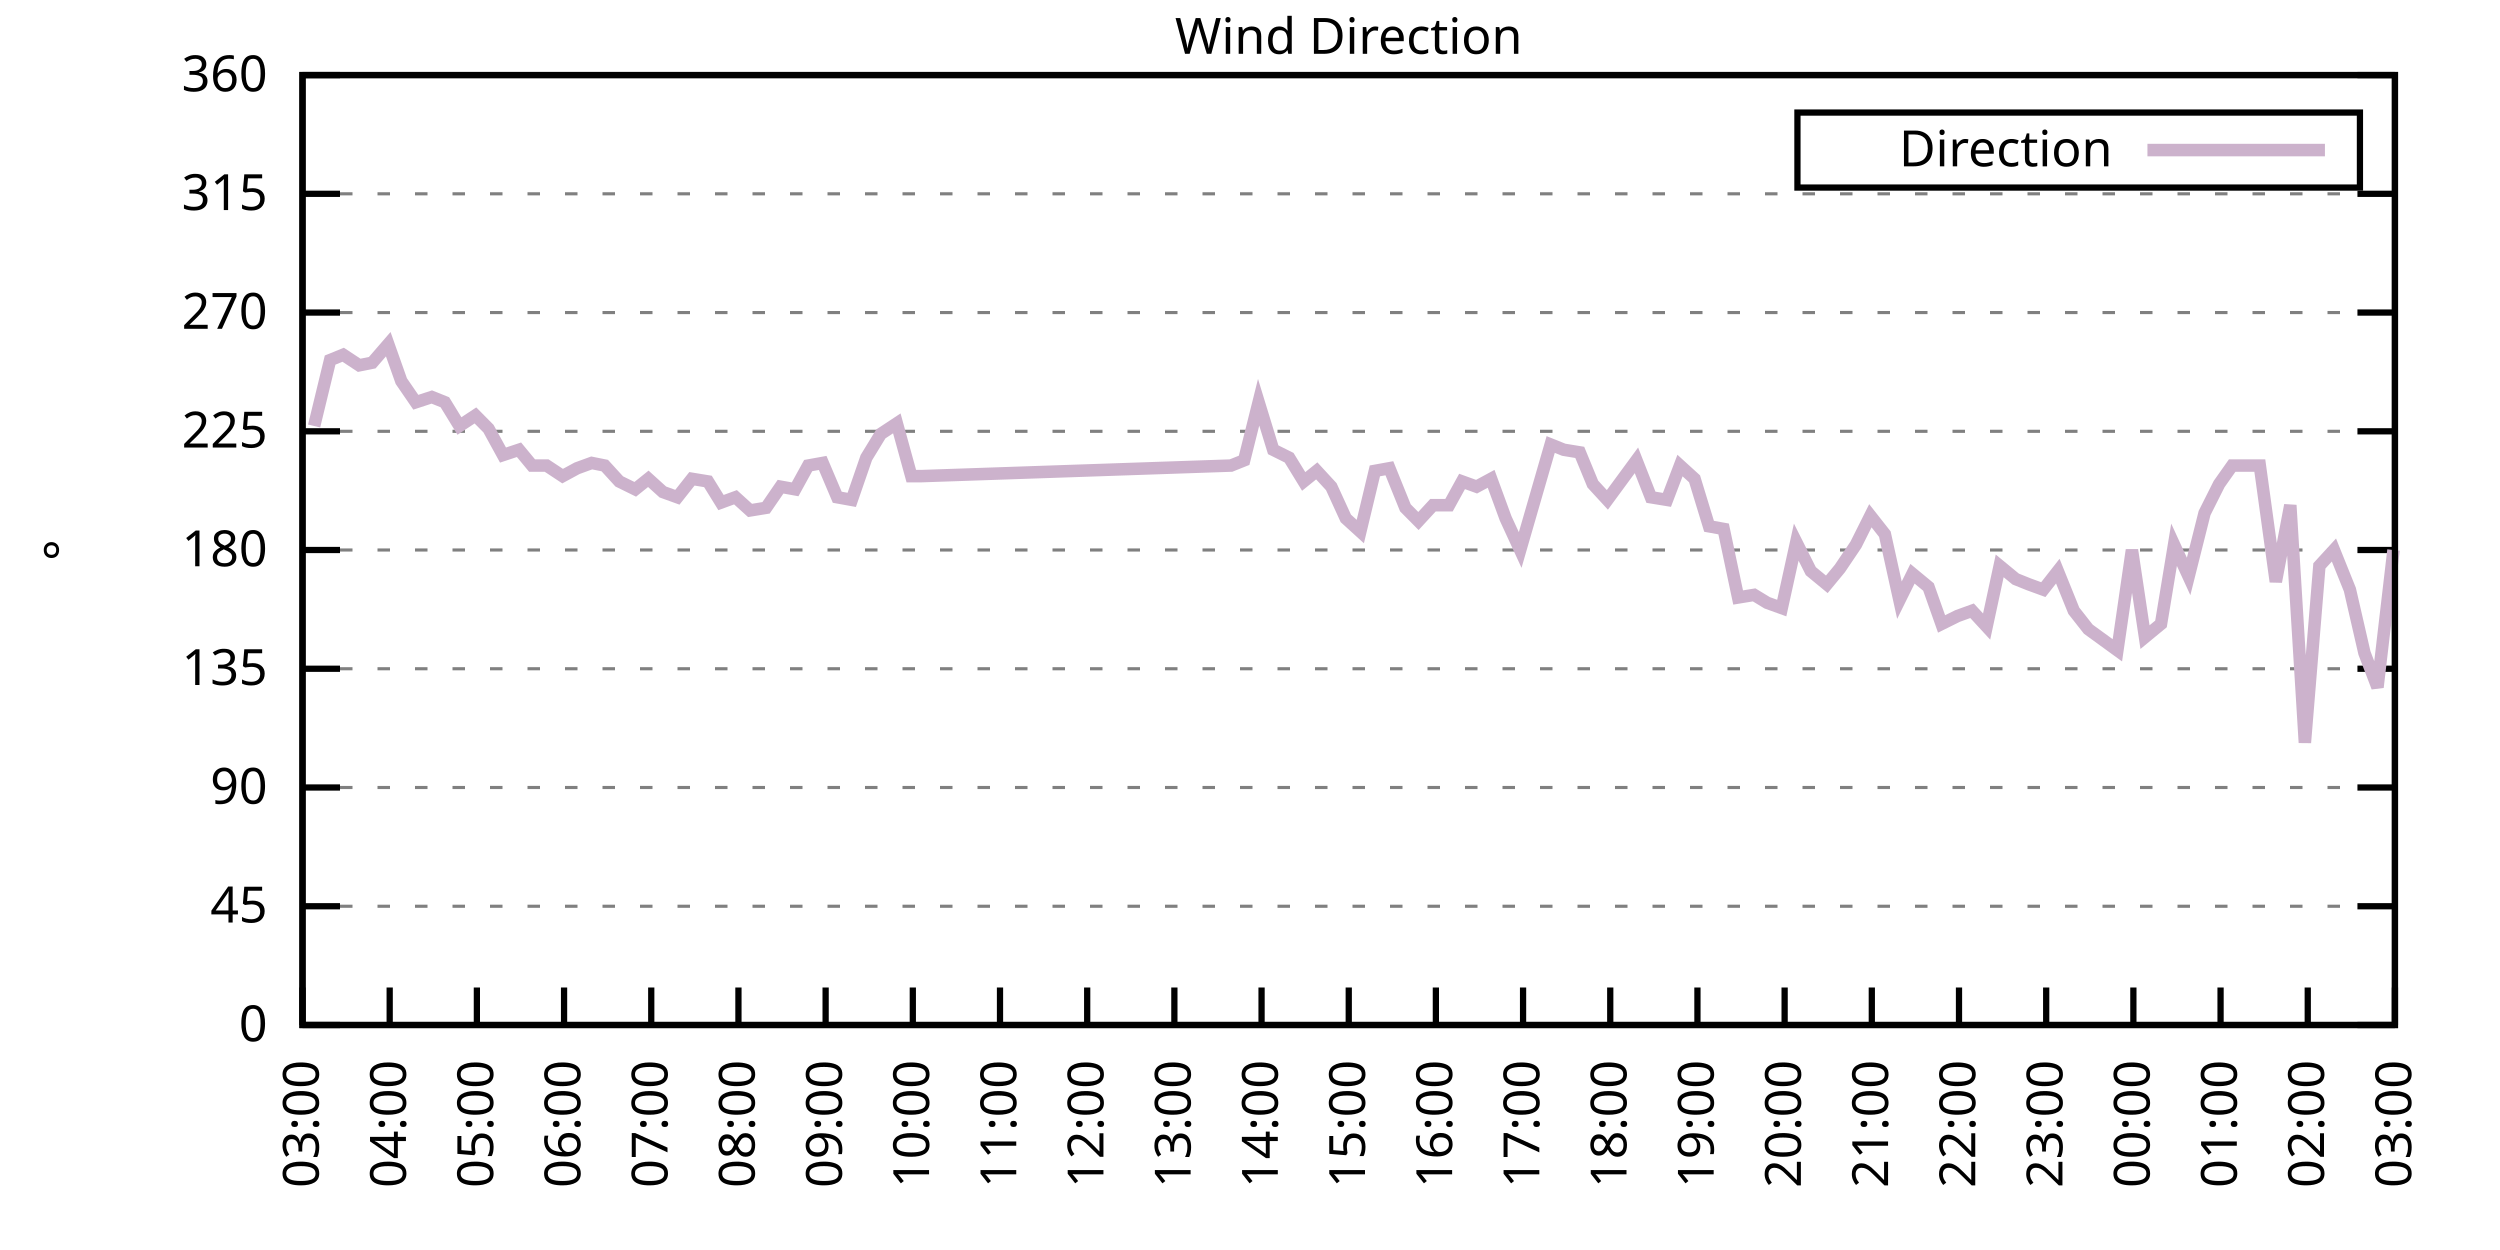
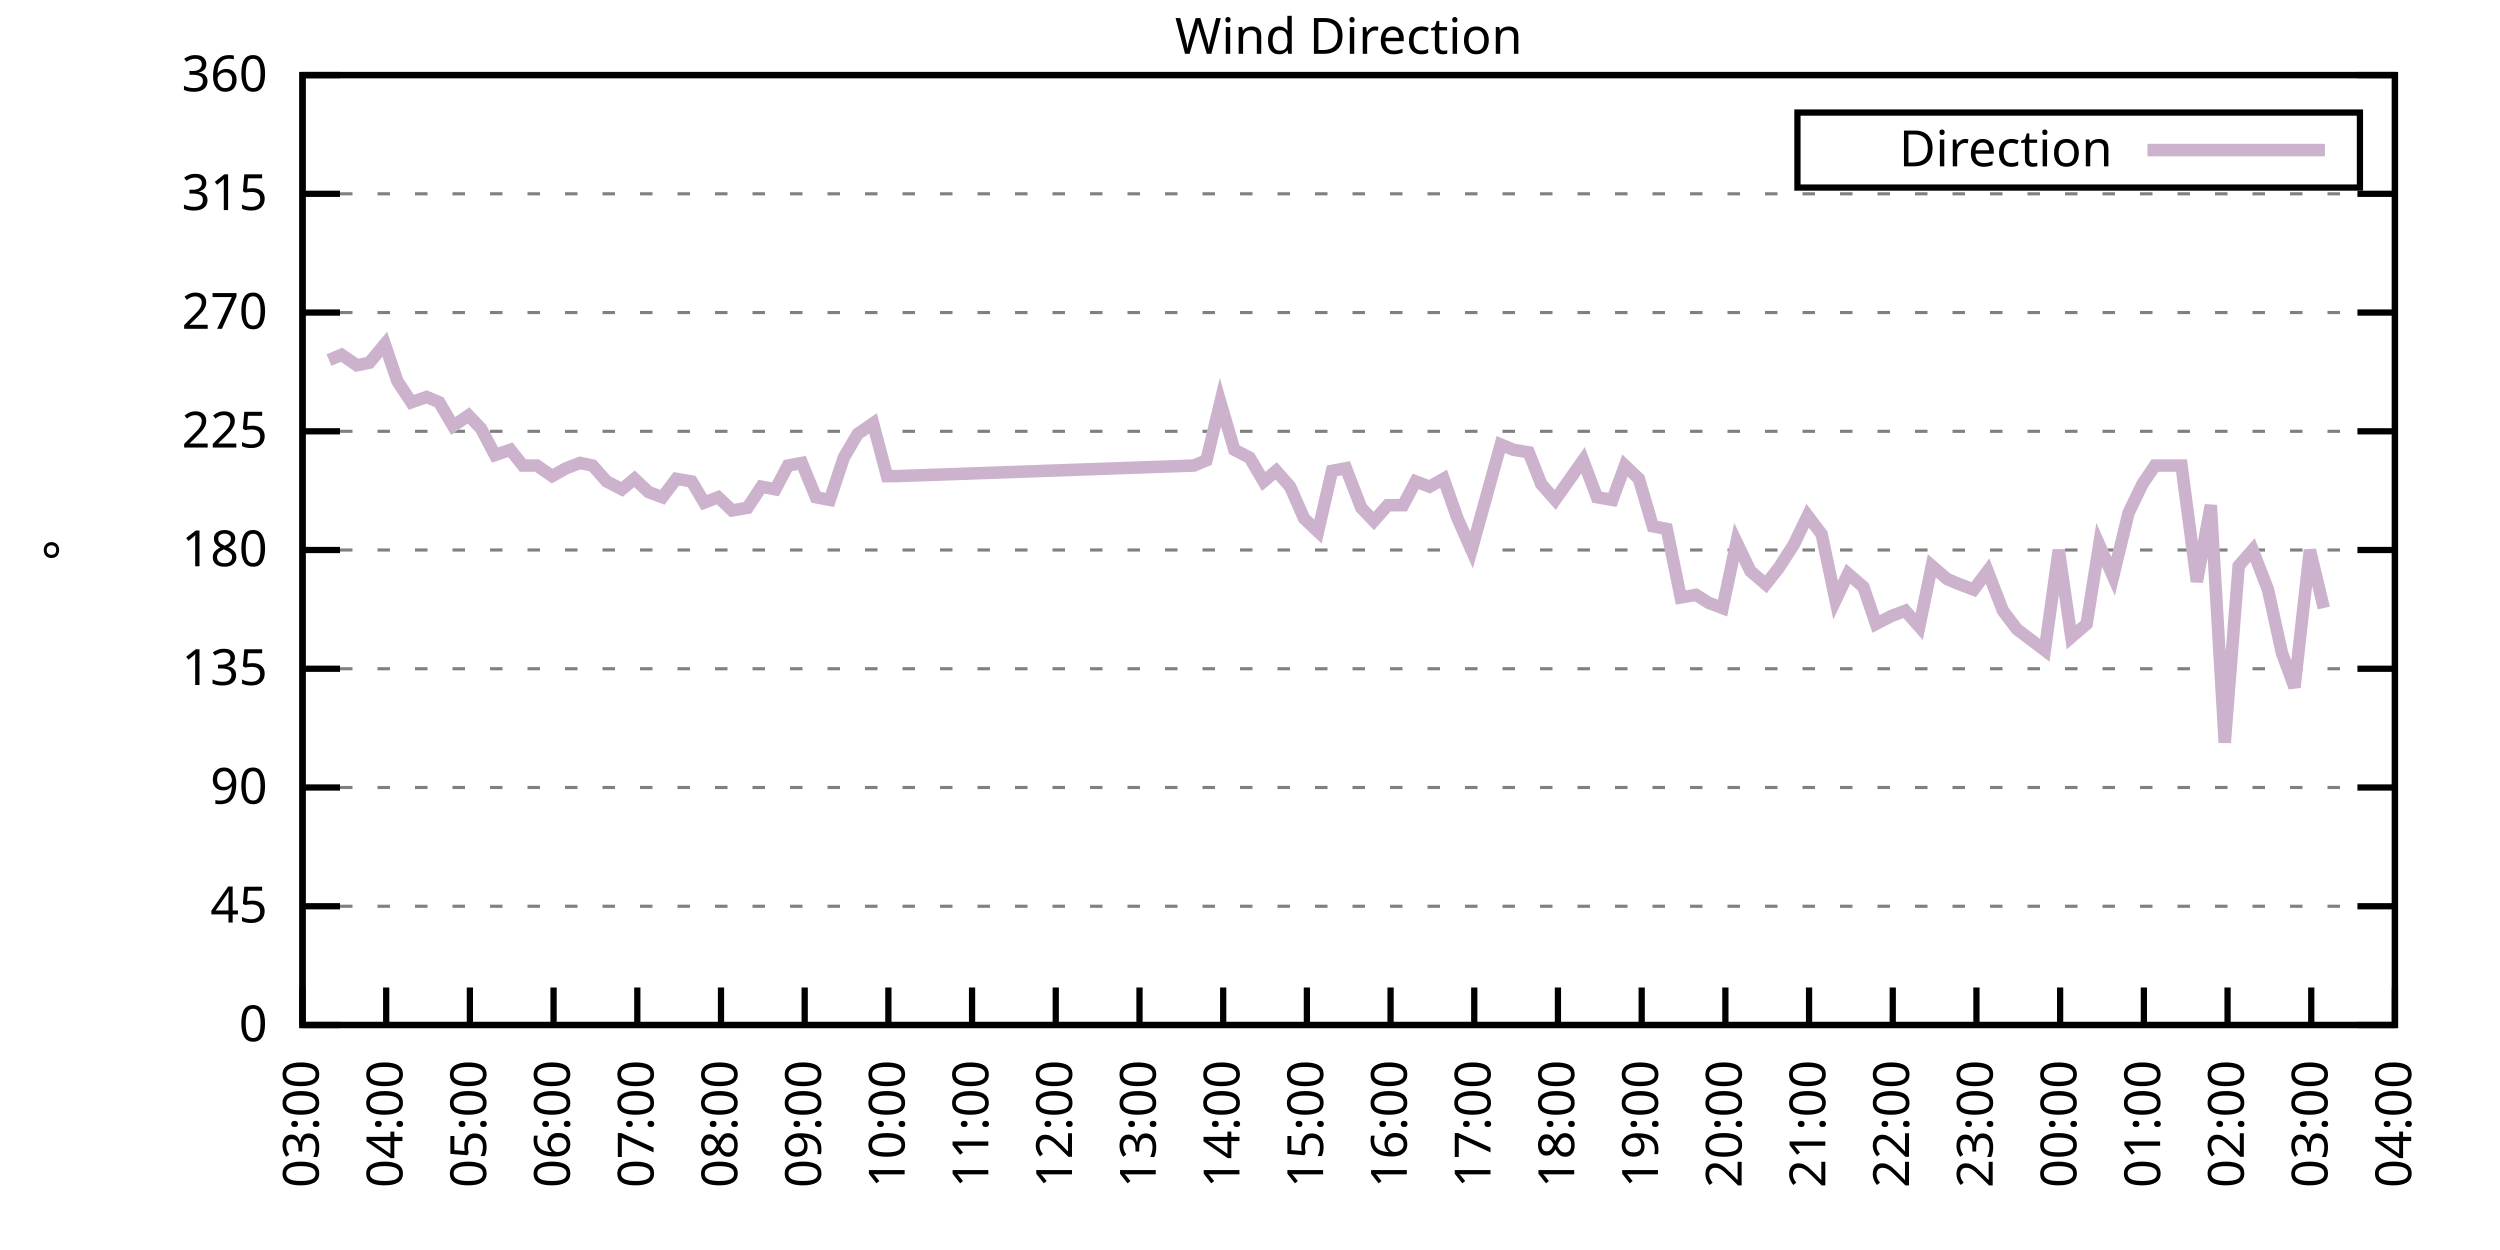
<svg xmlns="http://www.w3.org/2000/svg" xmlns:xlink="http://www.w3.org/1999/xlink" width="400" height="200" viewBox="0 0 400 200">
  <g id="gnuplot_canvas">
    <rect x="0" y="0" width="400" height="200" fill="none" />
    <defs>
      <circle id="gpDot" r="0.5" stroke-width="0.5" stroke="currentColor" />
      <path id="gpPt0" stroke-width="0.333" stroke="currentColor" d="M-1,0 h2 M0,-1 v2" />
      <path id="gpPt1" stroke-width="0.333" stroke="currentColor" d="M-1,-1 L1,1 M1,-1 L-1,1" />
      <path id="gpPt2" stroke-width="0.333" stroke="currentColor" d="M-1,0 L1,0 M0,-1 L0,1 M-1,-1 L1,1 M-1,1 L1,-1" />
      <rect id="gpPt3" stroke-width="0.333" stroke="currentColor" x="-1" y="-1" width="2" height="2" />
      <rect id="gpPt4" stroke-width="0.333" stroke="currentColor" fill="currentColor" x="-1" y="-1" width="2" height="2" />
      <circle id="gpPt5" stroke-width="0.333" stroke="currentColor" cx="0" cy="0" r="1" />
      <use xlink:href="#gpPt5" id="gpPt6" fill="currentColor" stroke="none" />
      <path id="gpPt7" stroke-width="0.333" stroke="currentColor" d="M0,-1.33 L-1.33,0.67 L1.33,0.67 z" />
      <use xlink:href="#gpPt7" id="gpPt8" fill="currentColor" stroke="none" />
      <use xlink:href="#gpPt7" id="gpPt9" stroke="currentColor" transform="rotate(180)" />
      <use xlink:href="#gpPt9" id="gpPt10" fill="currentColor" stroke="none" />
      <use xlink:href="#gpPt3" id="gpPt11" stroke="currentColor" transform="rotate(45)" />
      <use xlink:href="#gpPt11" id="gpPt12" fill="currentColor" stroke="none" />
      <path id="gpPt13" stroke-width="0.333" stroke="currentColor" d="M0,1.330 L1.265,0.411 L0.782,-1.067 L-0.782,-1.076 L-1.265,0.411 z" />
      <use xlink:href="#gpPt13" id="gpPt14" fill="currentColor" stroke="none" />
      <filter id="textbox" filterUnits="objectBoundingBox" x="0" y="0" height="1" width="1">
        <feFlood flood-color="white" flood-opacity="1" result="bgnd" />
        <feComposite in="SourceGraphic" in2="bgnd" operator="atop" />
      </filter>
      <filter id="greybox" filterUnits="objectBoundingBox" x="0" y="0" height="1" width="1">
        <feFlood flood-color="lightgrey" flood-opacity="1" result="grey" />
        <feComposite in="SourceGraphic" in2="grey" operator="atop" />
      </filter>
    </defs>
    <g fill="none" color="white" stroke="currentColor" stroke-width="1.00" stroke-linecap="butt" stroke-linejoin="miter">
</g>
    <g fill="none" color="black" stroke="currentColor" stroke-width="1.00" stroke-linecap="butt" stroke-linejoin="miter">
      <g stroke="none" shape-rendering="crispEdges">
        <polygon fill="rgb(255, 255, 255)" points="48.40,164.00 383.18,164.00 383.18,12.02 48.40,12.02 " />
      </g>
    </g>
    <g fill="none" color="black" stroke="currentColor" stroke-width="1.00" stroke-linecap="butt" stroke-linejoin="miter">
</g>
    <g fill="none" color="black" stroke="black" stroke-width="0.50" stroke-linecap="butt" stroke-linejoin="miter">
</g>
    <g fill="none" color="gray" stroke="currentColor" stroke-width="0.50" stroke-linecap="butt" stroke-linejoin="miter">
      <path stroke="gray" stroke-dasharray="2,4" class="gridline" d="M48.40,164.00 L383.19,164.00  " />
    </g>
    <g fill="none" color="gray" stroke="gray" stroke-width="1.00" stroke-linecap="butt" stroke-linejoin="miter">
</g>
    <g fill="none" color="black" stroke="currentColor" stroke-width="1.00" stroke-linecap="butt" stroke-linejoin="miter">
      <path stroke="black" d="M48.40,164.00 L54.40,164.00 M383.19,164.00 L377.19,164.00  " />
      <g transform="translate(42.80,166.60)" stroke="none" fill="black" font-family="Sans" font-size="8.00" text-anchor="end">
        <text>
          <tspan font-family="Sans"> 0</tspan>
        </text>
      </g>
    </g>
    <g fill="none" color="black" stroke="currentColor" stroke-width="1.00" stroke-linecap="butt" stroke-linejoin="miter">
</g>
    <g fill="none" color="black" stroke="black" stroke-width="0.50" stroke-linecap="butt" stroke-linejoin="miter">
</g>
    <g fill="none" color="gray" stroke="currentColor" stroke-width="0.50" stroke-linecap="butt" stroke-linejoin="miter">
      <path stroke="gray" stroke-dasharray="2,4" class="gridline" d="M48.40,145.00 L383.19,145.00  " />
    </g>
    <g fill="none" color="gray" stroke="gray" stroke-width="1.00" stroke-linecap="butt" stroke-linejoin="miter">
</g>
    <g fill="none" color="black" stroke="currentColor" stroke-width="1.00" stroke-linecap="butt" stroke-linejoin="miter">
      <path stroke="black" d="M48.40,145.00 L54.40,145.00 M383.19,145.00 L377.19,145.00  " />
      <g transform="translate(42.80,147.60)" stroke="none" fill="black" font-family="Sans" font-size="8.00" text-anchor="end">
        <text>
          <tspan font-family="Sans"> 45</tspan>
        </text>
      </g>
    </g>
    <g fill="none" color="black" stroke="currentColor" stroke-width="1.00" stroke-linecap="butt" stroke-linejoin="miter">
</g>
    <g fill="none" color="black" stroke="black" stroke-width="0.50" stroke-linecap="butt" stroke-linejoin="miter">
</g>
    <g fill="none" color="gray" stroke="currentColor" stroke-width="0.50" stroke-linecap="butt" stroke-linejoin="miter">
      <path stroke="gray" stroke-dasharray="2,4" class="gridline" d="M48.40,126.00 L383.19,126.00  " />
    </g>
    <g fill="none" color="gray" stroke="gray" stroke-width="1.00" stroke-linecap="butt" stroke-linejoin="miter">
</g>
    <g fill="none" color="black" stroke="currentColor" stroke-width="1.00" stroke-linecap="butt" stroke-linejoin="miter">
      <path stroke="black" d="M48.40,126.00 L54.40,126.00 M383.19,126.00 L377.19,126.00  " />
      <g transform="translate(42.80,128.60)" stroke="none" fill="black" font-family="Sans" font-size="8.00" text-anchor="end">
        <text>
          <tspan font-family="Sans"> 90</tspan>
        </text>
      </g>
    </g>
    <g fill="none" color="black" stroke="currentColor" stroke-width="1.00" stroke-linecap="butt" stroke-linejoin="miter">
</g>
    <g fill="none" color="black" stroke="black" stroke-width="0.50" stroke-linecap="butt" stroke-linejoin="miter">
</g>
    <g fill="none" color="gray" stroke="currentColor" stroke-width="0.50" stroke-linecap="butt" stroke-linejoin="miter">
      <path stroke="gray" stroke-dasharray="2,4" class="gridline" d="M48.40,107.00 L383.19,107.00  " />
    </g>
    <g fill="none" color="gray" stroke="gray" stroke-width="1.00" stroke-linecap="butt" stroke-linejoin="miter">
</g>
    <g fill="none" color="black" stroke="currentColor" stroke-width="1.00" stroke-linecap="butt" stroke-linejoin="miter">
      <path stroke="black" d="M48.40,107.00 L54.40,107.00 M383.19,107.00 L377.19,107.00  " />
      <g transform="translate(42.80,109.60)" stroke="none" fill="black" font-family="Sans" font-size="8.00" text-anchor="end">
        <text>
          <tspan font-family="Sans"> 135</tspan>
        </text>
      </g>
    </g>
    <g fill="none" color="black" stroke="currentColor" stroke-width="1.00" stroke-linecap="butt" stroke-linejoin="miter">
</g>
    <g fill="none" color="black" stroke="black" stroke-width="0.50" stroke-linecap="butt" stroke-linejoin="miter">
</g>
    <g fill="none" color="gray" stroke="currentColor" stroke-width="0.50" stroke-linecap="butt" stroke-linejoin="miter">
      <path stroke="gray" stroke-dasharray="2,4" class="gridline" d="M48.40,88.00 L383.19,88.00  " />
    </g>
    <g fill="none" color="gray" stroke="gray" stroke-width="1.00" stroke-linecap="butt" stroke-linejoin="miter">
</g>
    <g fill="none" color="black" stroke="currentColor" stroke-width="1.00" stroke-linecap="butt" stroke-linejoin="miter">
      <path stroke="black" d="M48.40,88.00 L54.40,88.00 M383.19,88.00 L377.19,88.00  " />
      <g transform="translate(42.80,90.60)" stroke="none" fill="black" font-family="Sans" font-size="8.00" text-anchor="end">
        <text>
          <tspan font-family="Sans"> 180</tspan>
        </text>
      </g>
    </g>
    <g fill="none" color="black" stroke="currentColor" stroke-width="1.00" stroke-linecap="butt" stroke-linejoin="miter">
</g>
    <g fill="none" color="black" stroke="black" stroke-width="0.50" stroke-linecap="butt" stroke-linejoin="miter">
</g>
    <g fill="none" color="gray" stroke="currentColor" stroke-width="0.50" stroke-linecap="butt" stroke-linejoin="miter">
      <path stroke="gray" stroke-dasharray="2,4" class="gridline" d="M48.40,69.01 L383.19,69.01  " />
    </g>
    <g fill="none" color="gray" stroke="gray" stroke-width="1.00" stroke-linecap="butt" stroke-linejoin="miter">
</g>
    <g fill="none" color="black" stroke="currentColor" stroke-width="1.00" stroke-linecap="butt" stroke-linejoin="miter">
      <path stroke="black" d="M48.40,69.01 L54.40,69.01 M383.19,69.01 L377.19,69.01  " />
      <g transform="translate(42.80,71.61)" stroke="none" fill="black" font-family="Sans" font-size="8.00" text-anchor="end">
        <text>
          <tspan font-family="Sans"> 225</tspan>
        </text>
      </g>
    </g>
    <g fill="none" color="black" stroke="currentColor" stroke-width="1.00" stroke-linecap="butt" stroke-linejoin="miter">
</g>
    <g fill="none" color="black" stroke="black" stroke-width="0.50" stroke-linecap="butt" stroke-linejoin="miter">
</g>
    <g fill="none" color="gray" stroke="currentColor" stroke-width="0.50" stroke-linecap="butt" stroke-linejoin="miter">
      <path stroke="gray" stroke-dasharray="2,4" class="gridline" d="M48.40,50.01 L383.19,50.01  " />
    </g>
    <g fill="none" color="gray" stroke="gray" stroke-width="1.00" stroke-linecap="butt" stroke-linejoin="miter">
</g>
    <g fill="none" color="black" stroke="currentColor" stroke-width="1.00" stroke-linecap="butt" stroke-linejoin="miter">
      <path stroke="black" d="M48.40,50.01 L54.40,50.01 M383.19,50.01 L377.19,50.01  " />
      <g transform="translate(42.80,52.61)" stroke="none" fill="black" font-family="Sans" font-size="8.00" text-anchor="end">
        <text>
          <tspan font-family="Sans"> 270</tspan>
        </text>
      </g>
    </g>
    <g fill="none" color="black" stroke="currentColor" stroke-width="1.00" stroke-linecap="butt" stroke-linejoin="miter">
</g>
    <g fill="none" color="black" stroke="black" stroke-width="0.50" stroke-linecap="butt" stroke-linejoin="miter">
</g>
    <g fill="none" color="gray" stroke="currentColor" stroke-width="0.50" stroke-linecap="butt" stroke-linejoin="miter">
      <path stroke="gray" stroke-dasharray="2,4" class="gridline" d="M48.40,31.01 L383.19,31.01  " />
    </g>
    <g fill="none" color="gray" stroke="gray" stroke-width="1.00" stroke-linecap="butt" stroke-linejoin="miter">
</g>
    <g fill="none" color="black" stroke="currentColor" stroke-width="1.00" stroke-linecap="butt" stroke-linejoin="miter">
      <path stroke="black" d="M48.40,31.01 L54.40,31.01 M383.19,31.01 L377.19,31.01  " />
      <g transform="translate(42.80,33.61)" stroke="none" fill="black" font-family="Sans" font-size="8.00" text-anchor="end">
        <text>
          <tspan font-family="Sans"> 315</tspan>
        </text>
      </g>
    </g>
    <g fill="none" color="black" stroke="currentColor" stroke-width="1.00" stroke-linecap="butt" stroke-linejoin="miter">
</g>
    <g fill="none" color="black" stroke="black" stroke-width="0.50" stroke-linecap="butt" stroke-linejoin="miter">
</g>
    <g fill="none" color="gray" stroke="currentColor" stroke-width="0.50" stroke-linecap="butt" stroke-linejoin="miter">
      <path stroke="gray" stroke-dasharray="2,4" class="gridline" d="M48.40,12.01 L383.19,12.01  " />
    </g>
    <g fill="none" color="gray" stroke="gray" stroke-width="1.00" stroke-linecap="butt" stroke-linejoin="miter">
</g>
    <g fill="none" color="black" stroke="currentColor" stroke-width="1.00" stroke-linecap="butt" stroke-linejoin="miter">
      <path stroke="black" d="M48.40,12.01 L54.40,12.01 M383.19,12.01 L377.19,12.01  " />
      <g transform="translate(42.80,14.61)" stroke="none" fill="black" font-family="Sans" font-size="8.00" text-anchor="end">
        <text>
          <tspan font-family="Sans"> 360</tspan>
        </text>
      </g>
    </g>
    <g fill="none" color="black" stroke="currentColor" stroke-width="1.00" stroke-linecap="butt" stroke-linejoin="miter">
      <path stroke="black" d="M48.40,164.00 L48.40,158.00  " />
      <g transform="translate(51.00,169.60) rotate(270.00)" stroke="none" fill="black" font-family="Sans" font-size="8.00" text-anchor="end">
        <text>
          <tspan font-family="Sans">03:00</tspan>
        </text>
      </g>
    </g>
    <g fill="none" color="black" stroke="currentColor" stroke-width="1.00" stroke-linecap="butt" stroke-linejoin="miter">
-       <path stroke="black" d="M62.35,164.00 L62.35,158.00  " />
-       <g transform="translate(64.95,169.60) rotate(270.00)" stroke="none" fill="black" font-family="Sans" font-size="8.00" text-anchor="end">
+       <path stroke="black" d="M61.79,164.00 L61.79,158.00  " />
+       <g transform="translate(64.39,169.60) rotate(270.00)" stroke="none" fill="black" font-family="Sans" font-size="8.00" text-anchor="end">
        <text>
          <tspan font-family="Sans">04:00</tspan>
        </text>
      </g>
    </g>
    <g fill="none" color="black" stroke="currentColor" stroke-width="1.00" stroke-linecap="butt" stroke-linejoin="miter">
-       <path stroke="black" d="M76.30,164.00 L76.30,158.00  " />
-       <g transform="translate(78.90,169.60) rotate(270.00)" stroke="none" fill="black" font-family="Sans" font-size="8.00" text-anchor="end">
+       <path stroke="black" d="M75.18,164.00 L75.18,158.00  " />
+       <g transform="translate(77.78,169.60) rotate(270.00)" stroke="none" fill="black" font-family="Sans" font-size="8.00" text-anchor="end">
        <text>
          <tspan font-family="Sans">05:00</tspan>
        </text>
      </g>
    </g>
    <g fill="none" color="black" stroke="currentColor" stroke-width="1.00" stroke-linecap="butt" stroke-linejoin="miter">
-       <path stroke="black" d="M90.25,164.00 L90.25,158.00  " />
-       <g transform="translate(92.85,169.60) rotate(270.00)" stroke="none" fill="black" font-family="Sans" font-size="8.00" text-anchor="end">
+       <path stroke="black" d="M88.57,164.00 L88.57,158.00  " />
+       <g transform="translate(91.17,169.60) rotate(270.00)" stroke="none" fill="black" font-family="Sans" font-size="8.00" text-anchor="end">
        <text>
          <tspan font-family="Sans">06:00</tspan>
        </text>
      </g>
    </g>
    <g fill="none" color="black" stroke="currentColor" stroke-width="1.00" stroke-linecap="butt" stroke-linejoin="miter">
-       <path stroke="black" d="M104.20,164.00 L104.20,158.00  " />
-       <g transform="translate(106.80,169.60) rotate(270.00)" stroke="none" fill="black" font-family="Sans" font-size="8.00" text-anchor="end">
+       <path stroke="black" d="M101.97,164.00 L101.97,158.00  " />
+       <g transform="translate(104.57,169.60) rotate(270.00)" stroke="none" fill="black" font-family="Sans" font-size="8.00" text-anchor="end">
        <text>
          <tspan font-family="Sans">07:00</tspan>
        </text>
      </g>
    </g>
    <g fill="none" color="black" stroke="currentColor" stroke-width="1.00" stroke-linecap="butt" stroke-linejoin="miter">
-       <path stroke="black" d="M118.15,164.00 L118.15,158.00  " />
-       <g transform="translate(120.75,169.60) rotate(270.00)" stroke="none" fill="black" font-family="Sans" font-size="8.00" text-anchor="end">
+       <path stroke="black" d="M115.36,164.00 L115.36,158.00  " />
+       <g transform="translate(117.96,169.60) rotate(270.00)" stroke="none" fill="black" font-family="Sans" font-size="8.00" text-anchor="end">
        <text>
          <tspan font-family="Sans">08:00</tspan>
        </text>
      </g>
    </g>
    <g fill="none" color="black" stroke="currentColor" stroke-width="1.00" stroke-linecap="butt" stroke-linejoin="miter">
-       <path stroke="black" d="M132.10,164.00 L132.10,158.00  " />
-       <g transform="translate(134.70,169.60) rotate(270.00)" stroke="none" fill="black" font-family="Sans" font-size="8.00" text-anchor="end">
+       <path stroke="black" d="M128.75,164.00 L128.75,158.00  " />
+       <g transform="translate(131.35,169.60) rotate(270.00)" stroke="none" fill="black" font-family="Sans" font-size="8.00" text-anchor="end">
        <text>
          <tspan font-family="Sans">09:00</tspan>
        </text>
      </g>
    </g>
    <g fill="none" color="black" stroke="currentColor" stroke-width="1.00" stroke-linecap="butt" stroke-linejoin="miter">
-       <path stroke="black" d="M146.05,164.00 L146.05,158.00  " />
-       <g transform="translate(148.65,169.60) rotate(270.00)" stroke="none" fill="black" font-family="Sans" font-size="8.00" text-anchor="end">
+       <path stroke="black" d="M142.14,164.00 L142.14,158.00  " />
+       <g transform="translate(144.74,169.60) rotate(270.00)" stroke="none" fill="black" font-family="Sans" font-size="8.00" text-anchor="end">
        <text>
          <tspan font-family="Sans">10:00</tspan>
        </text>
      </g>
    </g>
    <g fill="none" color="black" stroke="currentColor" stroke-width="1.00" stroke-linecap="butt" stroke-linejoin="miter">
-       <path stroke="black" d="M160.00,164.00 L160.00,158.00  " />
-       <g transform="translate(162.60,169.60) rotate(270.00)" stroke="none" fill="black" font-family="Sans" font-size="8.00" text-anchor="end">
+       <path stroke="black" d="M155.53,164.00 L155.53,158.00  " />
+       <g transform="translate(158.13,169.60) rotate(270.00)" stroke="none" fill="black" font-family="Sans" font-size="8.00" text-anchor="end">
        <text>
          <tspan font-family="Sans">11:00</tspan>
        </text>
      </g>
    </g>
    <g fill="none" color="black" stroke="currentColor" stroke-width="1.00" stroke-linecap="butt" stroke-linejoin="miter">
-       <path stroke="black" d="M173.95,164.00 L173.95,158.00  " />
-       <g transform="translate(176.55,169.60) rotate(270.00)" stroke="none" fill="black" font-family="Sans" font-size="8.00" text-anchor="end">
+       <path stroke="black" d="M168.92,164.00 L168.92,158.00  " />
+       <g transform="translate(171.52,169.60) rotate(270.00)" stroke="none" fill="black" font-family="Sans" font-size="8.00" text-anchor="end">
        <text>
          <tspan font-family="Sans">12:00</tspan>
        </text>
      </g>
    </g>
    <g fill="none" color="black" stroke="currentColor" stroke-width="1.00" stroke-linecap="butt" stroke-linejoin="miter">
-       <path stroke="black" d="M187.90,164.00 L187.90,158.00  " />
-       <g transform="translate(190.50,169.60) rotate(270.00)" stroke="none" fill="black" font-family="Sans" font-size="8.00" text-anchor="end">
+       <path stroke="black" d="M182.32,164.00 L182.32,158.00  " />
+       <g transform="translate(184.92,169.60) rotate(270.00)" stroke="none" fill="black" font-family="Sans" font-size="8.00" text-anchor="end">
        <text>
          <tspan font-family="Sans">13:00</tspan>
        </text>
      </g>
    </g>
    <g fill="none" color="black" stroke="currentColor" stroke-width="1.00" stroke-linecap="butt" stroke-linejoin="miter">
-       <path stroke="black" d="M201.85,164.00 L201.85,158.00  " />
-       <g transform="translate(204.45,169.60) rotate(270.00)" stroke="none" fill="black" font-family="Sans" font-size="8.00" text-anchor="end">
+       <path stroke="black" d="M195.71,164.00 L195.71,158.00  " />
+       <g transform="translate(198.31,169.60) rotate(270.00)" stroke="none" fill="black" font-family="Sans" font-size="8.00" text-anchor="end">
        <text>
          <tspan font-family="Sans">14:00</tspan>
        </text>
      </g>
    </g>
    <g fill="none" color="black" stroke="currentColor" stroke-width="1.00" stroke-linecap="butt" stroke-linejoin="miter">
-       <path stroke="black" d="M215.80,164.00 L215.80,158.00  " />
-       <g transform="translate(218.40,169.60) rotate(270.00)" stroke="none" fill="black" font-family="Sans" font-size="8.00" text-anchor="end">
+       <path stroke="black" d="M209.10,164.00 L209.10,158.00  " />
+       <g transform="translate(211.70,169.60) rotate(270.00)" stroke="none" fill="black" font-family="Sans" font-size="8.00" text-anchor="end">
        <text>
          <tspan font-family="Sans">15:00</tspan>
        </text>
      </g>
    </g>
    <g fill="none" color="black" stroke="currentColor" stroke-width="1.00" stroke-linecap="butt" stroke-linejoin="miter">
-       <path stroke="black" d="M229.74,164.00 L229.74,158.00  " />
-       <g transform="translate(232.34,169.60) rotate(270.00)" stroke="none" fill="black" font-family="Sans" font-size="8.00" text-anchor="end">
+       <path stroke="black" d="M222.49,164.00 L222.49,158.00  " />
+       <g transform="translate(225.09,169.60) rotate(270.00)" stroke="none" fill="black" font-family="Sans" font-size="8.00" text-anchor="end">
        <text>
          <tspan font-family="Sans">16:00</tspan>
        </text>
      </g>
    </g>
    <g fill="none" color="black" stroke="currentColor" stroke-width="1.00" stroke-linecap="butt" stroke-linejoin="miter">
-       <path stroke="black" d="M243.69,164.00 L243.69,158.00  " />
-       <g transform="translate(246.29,169.60) rotate(270.00)" stroke="none" fill="black" font-family="Sans" font-size="8.00" text-anchor="end">
+       <path stroke="black" d="M235.88,164.00 L235.88,158.00  " />
+       <g transform="translate(238.48,169.60) rotate(270.00)" stroke="none" fill="black" font-family="Sans" font-size="8.00" text-anchor="end">
        <text>
          <tspan font-family="Sans">17:00</tspan>
        </text>
      </g>
    </g>
    <g fill="none" color="black" stroke="currentColor" stroke-width="1.00" stroke-linecap="butt" stroke-linejoin="miter">
-       <path stroke="black" d="M257.64,164.00 L257.64,158.00  " />
-       <g transform="translate(260.24,169.60) rotate(270.00)" stroke="none" fill="black" font-family="Sans" font-size="8.00" text-anchor="end">
+       <path stroke="black" d="M249.27,164.00 L249.27,158.00  " />
+       <g transform="translate(251.87,169.60) rotate(270.00)" stroke="none" fill="black" font-family="Sans" font-size="8.00" text-anchor="end">
        <text>
          <tspan font-family="Sans">18:00</tspan>
        </text>
      </g>
    </g>
    <g fill="none" color="black" stroke="currentColor" stroke-width="1.00" stroke-linecap="butt" stroke-linejoin="miter">
-       <path stroke="black" d="M271.59,164.00 L271.59,158.00  " />
-       <g transform="translate(274.19,169.60) rotate(270.00)" stroke="none" fill="black" font-family="Sans" font-size="8.00" text-anchor="end">
+       <path stroke="black" d="M262.67,164.00 L262.67,158.00  " />
+       <g transform="translate(265.27,169.60) rotate(270.00)" stroke="none" fill="black" font-family="Sans" font-size="8.00" text-anchor="end">
        <text>
          <tspan font-family="Sans">19:00</tspan>
        </text>
      </g>
    </g>
    <g fill="none" color="black" stroke="currentColor" stroke-width="1.00" stroke-linecap="butt" stroke-linejoin="miter">
-       <path stroke="black" d="M285.54,164.00 L285.54,158.00  " />
-       <g transform="translate(288.14,169.60) rotate(270.00)" stroke="none" fill="black" font-family="Sans" font-size="8.00" text-anchor="end">
+       <path stroke="black" d="M276.06,164.00 L276.06,158.00  " />
+       <g transform="translate(278.66,169.60) rotate(270.00)" stroke="none" fill="black" font-family="Sans" font-size="8.00" text-anchor="end">
        <text>
          <tspan font-family="Sans">20:00</tspan>
        </text>
      </g>
    </g>
    <g fill="none" color="black" stroke="currentColor" stroke-width="1.00" stroke-linecap="butt" stroke-linejoin="miter">
-       <path stroke="black" d="M299.49,164.00 L299.49,158.00  " />
-       <g transform="translate(302.09,169.60) rotate(270.00)" stroke="none" fill="black" font-family="Sans" font-size="8.00" text-anchor="end">
+       <path stroke="black" d="M289.45,164.00 L289.45,158.00  " />
+       <g transform="translate(292.05,169.60) rotate(270.00)" stroke="none" fill="black" font-family="Sans" font-size="8.00" text-anchor="end">
        <text>
          <tspan font-family="Sans">21:00</tspan>
        </text>
      </g>
    </g>
    <g fill="none" color="black" stroke="currentColor" stroke-width="1.00" stroke-linecap="butt" stroke-linejoin="miter">
-       <path stroke="black" d="M313.44,164.00 L313.44,158.00  " />
-       <g transform="translate(316.04,169.60) rotate(270.00)" stroke="none" fill="black" font-family="Sans" font-size="8.00" text-anchor="end">
+       <path stroke="black" d="M302.84,164.00 L302.84,158.00  " />
+       <g transform="translate(305.44,169.60) rotate(270.00)" stroke="none" fill="black" font-family="Sans" font-size="8.00" text-anchor="end">
        <text>
          <tspan font-family="Sans">22:00</tspan>
        </text>
      </g>
    </g>
    <g fill="none" color="black" stroke="currentColor" stroke-width="1.00" stroke-linecap="butt" stroke-linejoin="miter">
-       <path stroke="black" d="M327.39,164.00 L327.39,158.00  " />
-       <g transform="translate(329.99,169.60) rotate(270.00)" stroke="none" fill="black" font-family="Sans" font-size="8.00" text-anchor="end">
+       <path stroke="black" d="M316.23,164.00 L316.23,158.00  " />
+       <g transform="translate(318.83,169.60) rotate(270.00)" stroke="none" fill="black" font-family="Sans" font-size="8.00" text-anchor="end">
        <text>
          <tspan font-family="Sans">23:00</tspan>
        </text>
      </g>
    </g>
    <g fill="none" color="black" stroke="currentColor" stroke-width="1.00" stroke-linecap="butt" stroke-linejoin="miter">
-       <path stroke="black" d="M341.34,164.00 L341.34,158.00  " />
-       <g transform="translate(343.94,169.60) rotate(270.00)" stroke="none" fill="black" font-family="Sans" font-size="8.00" text-anchor="end">
+       <path stroke="black" d="M329.62,164.00 L329.62,158.00  " />
+       <g transform="translate(332.22,169.60) rotate(270.00)" stroke="none" fill="black" font-family="Sans" font-size="8.00" text-anchor="end">
        <text>
          <tspan font-family="Sans">00:00</tspan>
        </text>
      </g>
    </g>
    <g fill="none" color="black" stroke="currentColor" stroke-width="1.00" stroke-linecap="butt" stroke-linejoin="miter">
-       <path stroke="black" d="M355.29,164.00 L355.29,158.00  " />
-       <g transform="translate(357.89,169.60) rotate(270.00)" stroke="none" fill="black" font-family="Sans" font-size="8.00" text-anchor="end">
+       <path stroke="black" d="M343.02,164.00 L343.02,158.00  " />
+       <g transform="translate(345.62,169.60) rotate(270.00)" stroke="none" fill="black" font-family="Sans" font-size="8.00" text-anchor="end">
        <text>
          <tspan font-family="Sans">01:00</tspan>
        </text>
      </g>
    </g>
    <g fill="none" color="black" stroke="currentColor" stroke-width="1.00" stroke-linecap="butt" stroke-linejoin="miter">
-       <path stroke="black" d="M369.24,164.00 L369.24,158.00  " />
-       <g transform="translate(371.84,169.60) rotate(270.00)" stroke="none" fill="black" font-family="Sans" font-size="8.00" text-anchor="end">
+       <path stroke="black" d="M356.41,164.00 L356.41,158.00  " />
+       <g transform="translate(359.01,169.60) rotate(270.00)" stroke="none" fill="black" font-family="Sans" font-size="8.00" text-anchor="end">
        <text>
          <tspan font-family="Sans">02:00</tspan>
+         </text>
+       </g>
+     </g>
+     <g fill="none" color="black" stroke="currentColor" stroke-width="1.00" stroke-linecap="butt" stroke-linejoin="miter">
+       <path stroke="black" d="M369.80,164.00 L369.80,158.00  " />
+       <g transform="translate(372.40,169.60) rotate(270.00)" stroke="none" fill="black" font-family="Sans" font-size="8.00" text-anchor="end">
+         <text>
+           <tspan font-family="Sans">03:00</tspan>
        </text>
      </g>
    </g>
    <g fill="none" color="black" stroke="currentColor" stroke-width="1.00" stroke-linecap="butt" stroke-linejoin="miter">
      <path stroke="black" d="M383.19,164.00 L383.19,158.00  " />
      <g transform="translate(385.79,169.60) rotate(270.00)" stroke="none" fill="black" font-family="Sans" font-size="8.00" text-anchor="end">
        <text>
-           <tspan font-family="Sans">03:00</tspan>
+           <tspan font-family="Sans">04:00</tspan>
        </text>
      </g>
    </g>
    <g fill="none" color="black" stroke="currentColor" stroke-width="1.00" stroke-linecap="butt" stroke-linejoin="miter">
</g>
    <g fill="none" color="black" stroke="currentColor" stroke-width="1.00" stroke-linecap="butt" stroke-linejoin="miter">
      <path stroke="black" d="M48.40,12.01 L48.40,164.00 L383.19,164.00 L383.19,12.01 L48.40,12.01 Z  " />
    </g>
    <g fill="none" color="black" stroke="currentColor" stroke-width="1.00" stroke-linecap="butt" stroke-linejoin="miter">
</g>
    <g fill="none" color="black" stroke="currentColor" stroke-width="1.00" stroke-linecap="butt" stroke-linejoin="miter">
      <path stroke="black" d="M287.59,30.01 L287.59,18.01 L377.59,18.01 L377.59,30.01 L287.59,30.01 Z  " />
    </g>
    <g id="Wind_direction_plot_1">
      <g fill="none" color="white" stroke="black" stroke-width="2.00" stroke-linecap="butt" stroke-linejoin="miter">
</g>
      <g fill="none" color="black" stroke="currentColor" stroke-width="2.00" stroke-linecap="butt" stroke-linejoin="miter">
        <g transform="translate(337.99,26.61)" stroke="none" fill="black" font-family="Sans" font-size="8.00" text-anchor="end">
          <text>
            <tspan font-family="Sans">Direction</tspan>
          </text>
        </g>
      </g>
      <g fill="none" color="black" stroke="currentColor" stroke-width="2.00" stroke-linecap="butt" stroke-linejoin="miter">
-         <path stroke="rgb(204, 178, 204)" d="M343.59,24.01 L371.99,24.01 M50.26,68.16 L52.82,57.61 L54.91,56.76 L57.47,58.45 L59.56,58.03 L62.12,55.07   L64.21,60.98 L66.53,64.36 L69.09,63.52 L71.18,64.36 L73.51,68.16 L76.07,66.47 L78.16,68.58 L80.48,72.81   L83.04,71.96 L85.13,74.49 L87.46,74.49 L90.02,76.18 L92.34,74.92 L94.67,74.07 L96.76,74.49 L99.08,77.03   L101.64,78.29 L103.73,76.61 L106.06,78.72 L108.38,79.56 L110.71,76.61 L113.27,77.03 L115.36,80.41 L117.68,79.56   L120.01,81.67 L122.57,81.25 L124.89,77.87 L127.22,78.29 L129.31,74.49 L131.63,74.07 L133.96,79.56 L136.28,79.98   L138.61,73.23 L140.93,69.43 L143.49,67.74 L145.81,76.18 L147.44,76.18 L196.96,74.49 L199.06,73.65 L201.38,64.36   L203.71,71.96 L206.26,73.23 L208.59,77.03 L210.68,75.34 L213.01,77.87 L215.33,82.94 L217.65,85.05 L219.98,75.34   L222.30,74.92 L224.86,81.25 L226.95,83.36 L229.28,80.83 L231.84,80.83 L233.93,77.03 L236.25,77.87 L238.58,76.61   L240.90,82.94 L243.23,88.00 L245.55,79.98 L248.11,71.12 L250.20,71.96 L252.76,72.38 L254.85,77.45 L257.18,79.98   L261.83,73.65 L264.15,79.56 L266.71,79.98 L268.80,74.49 L271.13,76.61 L273.45,84.21 L275.78,84.63 L278.10,95.60   L280.66,95.18 L282.75,96.45 L285.08,97.29 L287.40,86.74 L289.73,91.38 L292.29,93.49 L294.38,90.96 L296.94,87.16   L299.26,82.52 L301.58,85.47 L303.91,96.03 L306.00,91.80 L308.56,93.92 L310.65,99.83 L313.21,98.56 L315.53,97.72   L317.86,100.25 L319.95,90.54 L322.51,92.65 L324.60,93.49 L326.93,94.34 L329.25,91.38 L331.81,97.72 L334.13,100.67   L338.78,104.05 L341.11,88.00 L343.20,101.94 L345.76,99.83 L347.85,87.16 L350.18,92.23 L352.73,82.09 L355.06,77.45   L357.15,74.49 L359.48,74.49 L361.57,74.49 L364.13,93.07 L366.45,80.83 L368.78,118.83 L371.10,90.54 L373.43,88.00   L375.98,94.34 L378.31,104.47 L380.40,109.96 L382.96,88.00  " />
+         <path stroke="rgb(204, 178, 204)" d="M343.59,24.01 L371.99,24.01 M52.64,57.61 L54.65,56.76 L57.10,58.45 L59.11,58.03 L61.57,55.07 L63.58,60.98   L65.81,64.36 L68.26,63.52 L70.27,64.36 L72.50,68.16 L74.96,66.47 L76.97,68.58 L79.20,72.81 L81.66,71.96   L83.66,74.49 L85.90,74.49 L88.35,76.18 L90.58,74.92 L92.82,74.07 L94.82,74.49 L97.06,77.03 L99.51,78.29   L101.52,76.61 L103.75,78.72 L105.98,79.56 L108.22,76.61 L110.67,77.03 L112.68,80.41 L114.91,79.56 L117.14,81.67   L119.60,81.25 L121.83,77.87 L124.06,78.29 L126.07,74.49 L128.30,74.07 L130.54,79.56 L132.77,79.98 L135.00,73.23   L137.23,69.43 L139.69,67.74 L141.92,76.18 L143.48,76.18 L191.02,74.49 L193.03,73.65 L195.26,64.36 L197.49,71.96   L199.95,73.23 L202.18,77.03 L204.19,75.34 L206.42,77.87 L208.65,82.94 L210.88,85.05 L213.12,75.34 L215.35,74.92   L217.80,81.25 L219.81,83.36 L222.04,80.83 L224.50,80.83 L226.51,77.03 L228.74,77.87 L230.97,76.61 L233.20,82.94   L235.44,88.00 L237.67,79.98 L240.12,71.12 L242.13,71.96 L244.59,72.38 L246.60,77.45 L248.83,79.98 L253.29,73.65   L255.52,79.56 L257.98,79.98 L259.99,74.49 L262.22,76.61 L264.45,84.21 L266.68,84.63 L268.92,95.60 L271.37,95.18   L273.38,96.45 L275.61,97.29 L277.84,86.74 L280.07,91.38 L282.53,93.49 L284.54,90.96 L286.99,87.16 L289.23,82.52   L291.46,85.47 L293.69,96.03 L295.70,91.80 L298.15,93.92 L300.16,99.83 L302.62,98.56 L304.85,97.72 L307.08,100.25   L309.09,90.54 L311.54,92.65 L313.55,93.49 L315.79,94.34 L318.02,91.38 L320.47,97.72 L322.70,100.67 L327.17,104.05   L329.40,88.00 L331.41,101.94 L333.86,99.83 L335.87,87.16 L338.10,92.23 L340.56,82.09 L342.79,77.45 L344.80,74.49   L347.03,74.49 L349.04,74.49 L351.50,93.07 L353.73,80.83 L355.96,118.83 L358.19,90.54 L360.42,88.00 L362.88,94.34   L365.11,104.47 L367.12,109.96 L369.58,88.00 L371.81,97.29  " />
      </g>
    </g>
    <g fill="none" color="black" stroke="currentColor" stroke-width="2.00" stroke-linecap="butt" stroke-linejoin="miter">
</g>
    <g fill="none" color="black" stroke="black" stroke-width="1.00" stroke-linecap="butt" stroke-linejoin="miter">
</g>
    <g fill="none" color="black" stroke="currentColor" stroke-width="1.00" stroke-linecap="butt" stroke-linejoin="miter">
      <path stroke="black" d="M48.40,12.01 L48.40,164.00 L383.19,164.00 L383.19,12.01 L48.40,12.01 Z  " />
      <g transform="translate(12.80,88.01) rotate(270.00)" stroke="none" fill="black" font-family="Sans" font-size="8.00" text-anchor="middle">
        <text>
          <tspan font-family="Sans">°</tspan>
        </text>
      </g>
    </g>
    <g fill="none" color="black" stroke="currentColor" stroke-width="1.00" stroke-linecap="butt" stroke-linejoin="miter">
</g>
    <g fill="none" color="black" stroke="currentColor" stroke-width="1.00" stroke-linecap="butt" stroke-linejoin="miter">
      <g transform="translate(215.79,8.61)" stroke="none" fill="black" font-family="Sans" font-size="8.00" text-anchor="middle">
        <text>
          <tspan font-family="Sans">Wind Direction</tspan>
        </text>
      </g>
    </g>
    <g fill="none" color="black" stroke="currentColor" stroke-width="1.00" stroke-linecap="butt" stroke-linejoin="miter">
</g>
  </g>
</svg>
